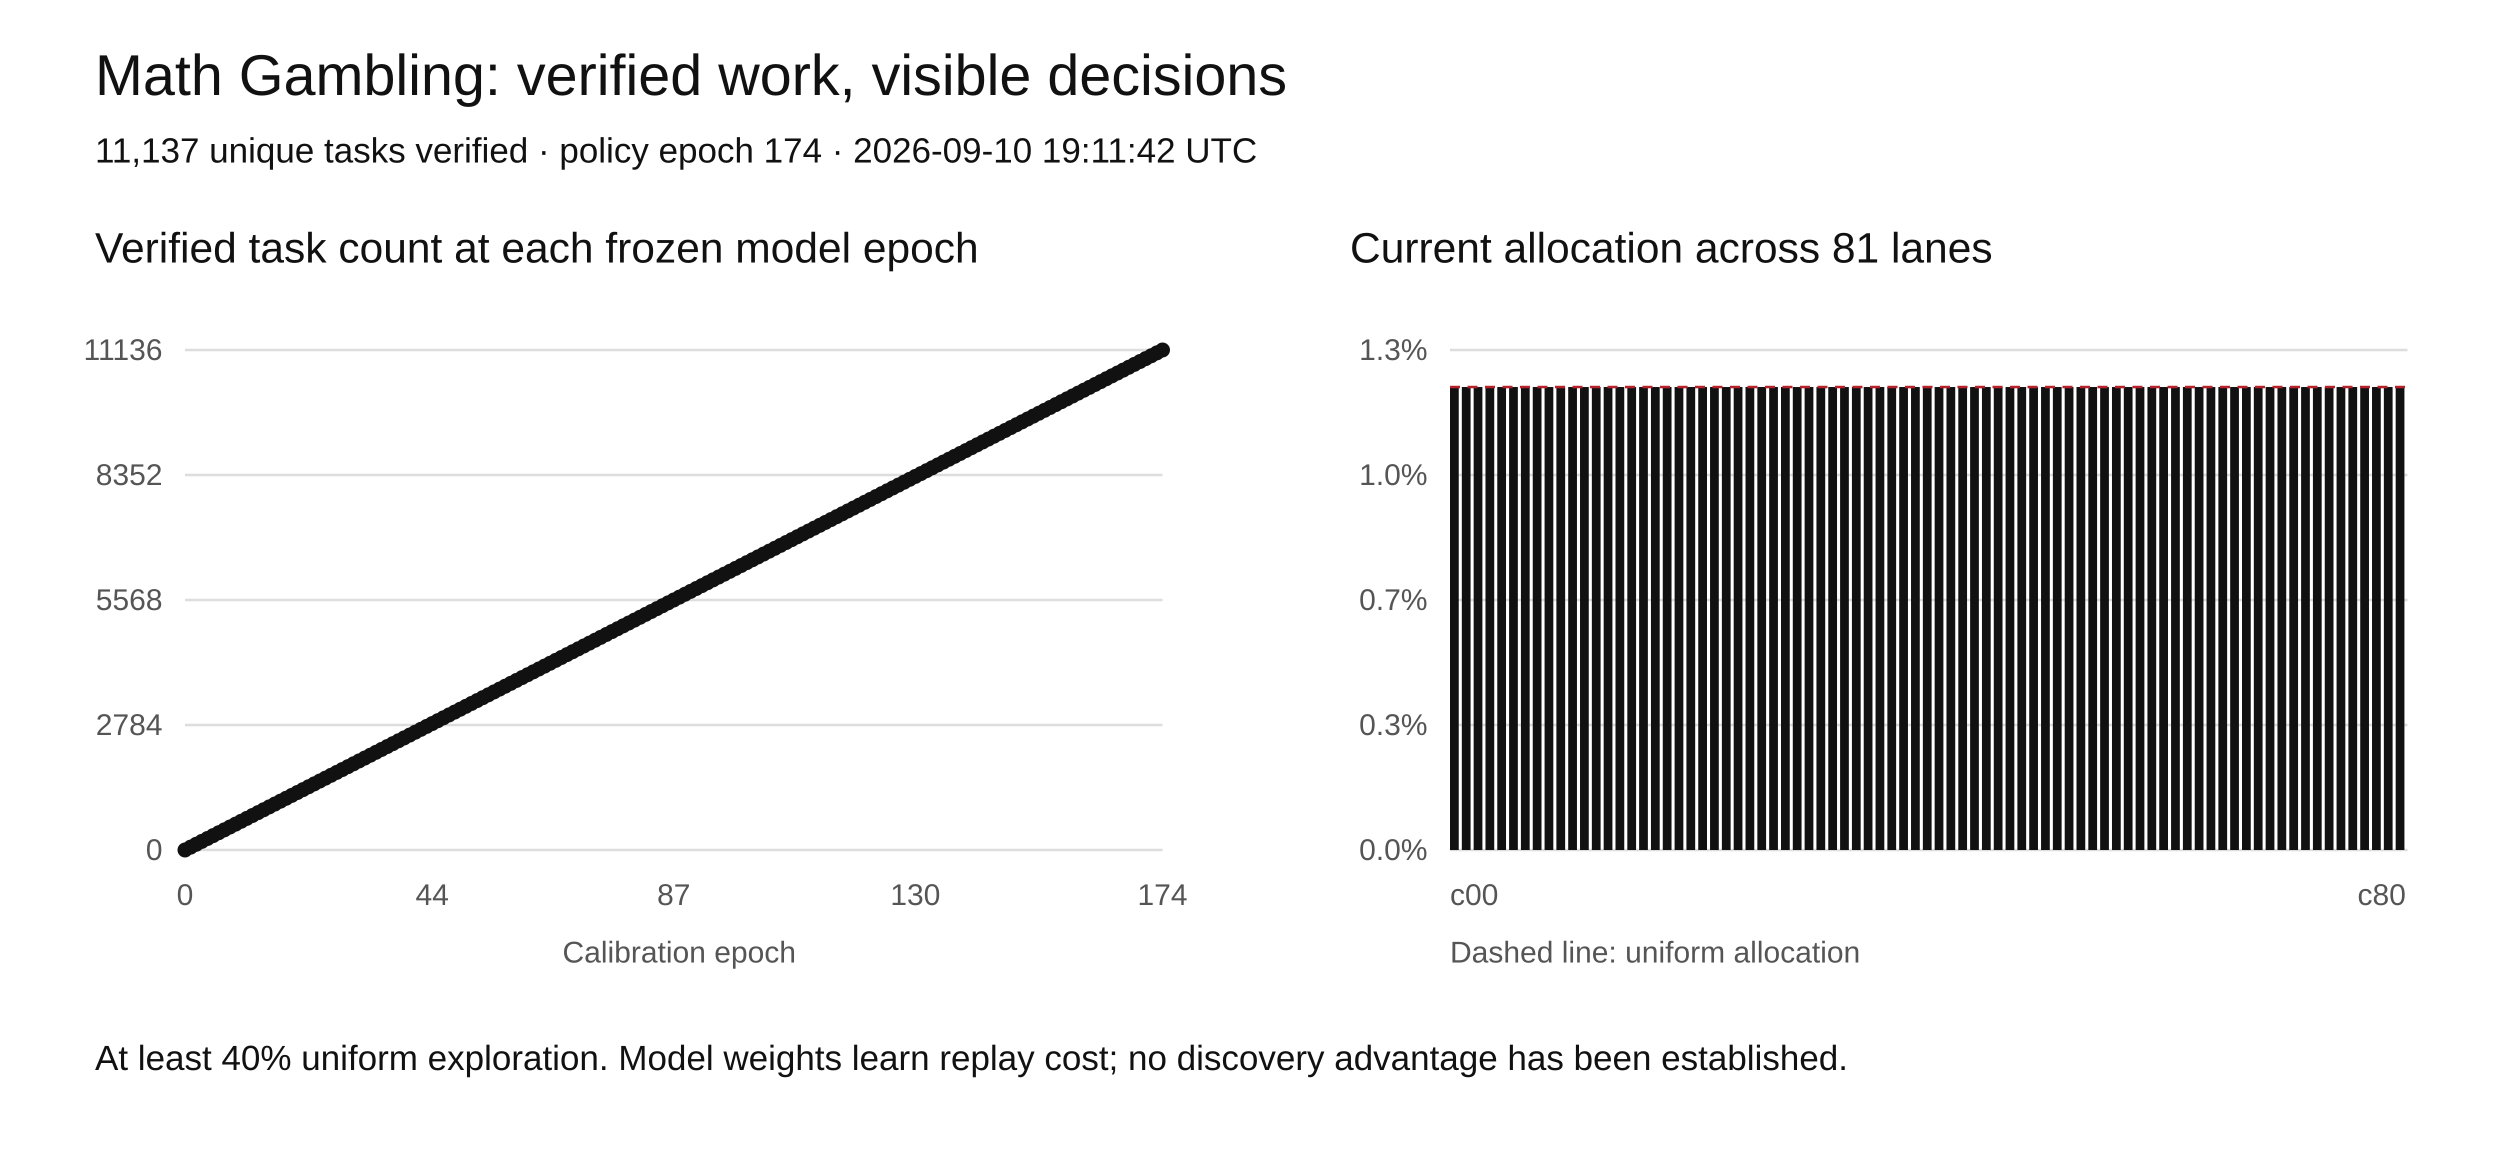
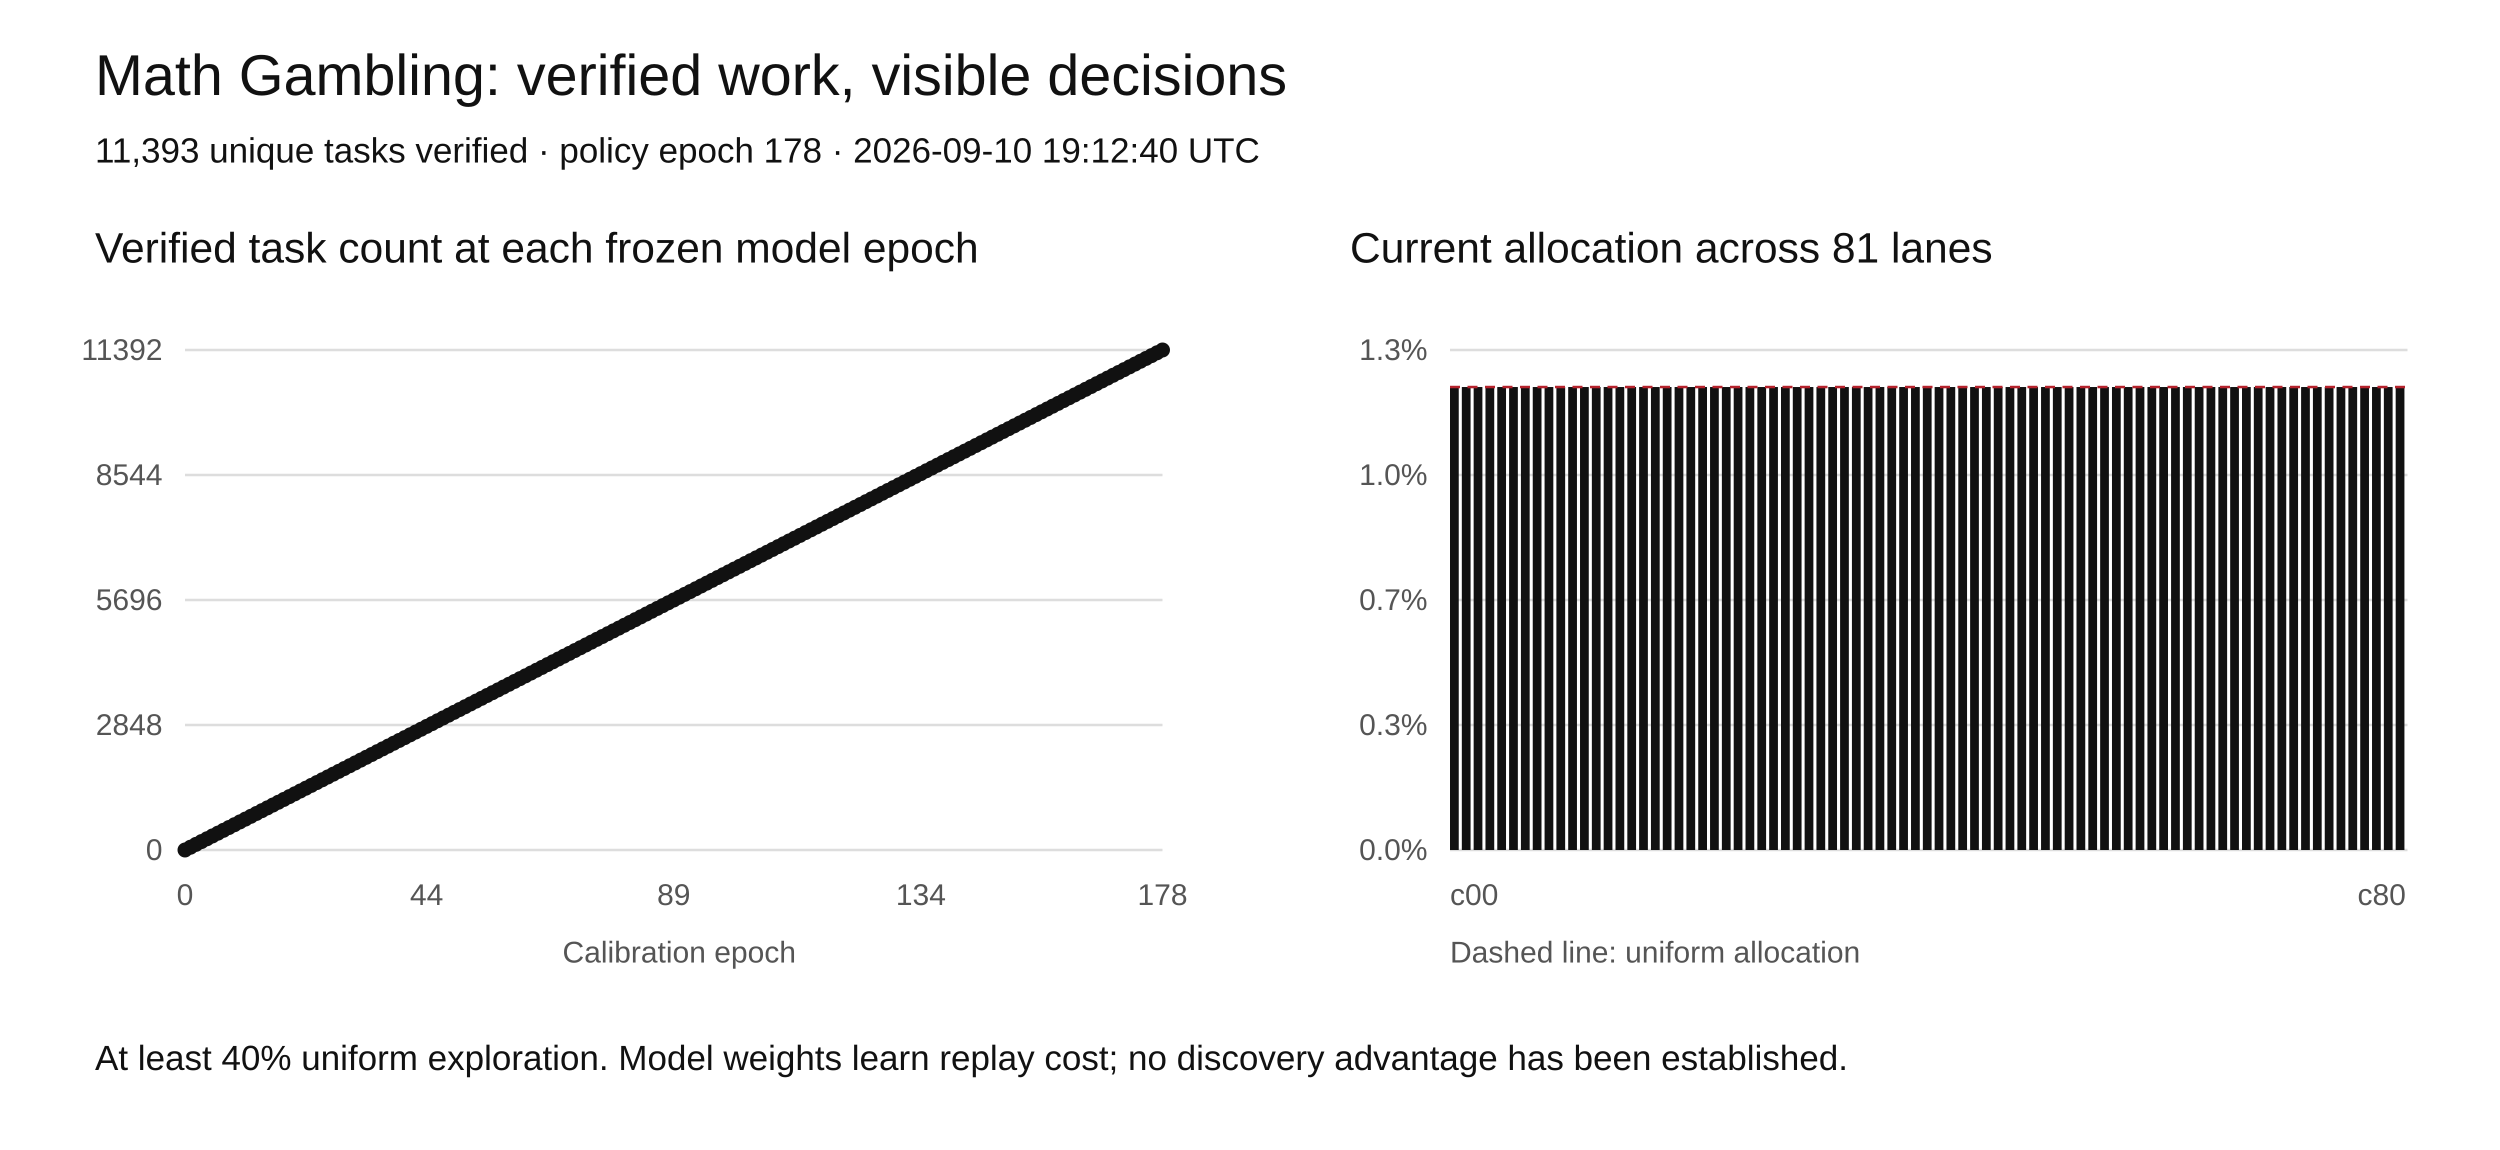
<svg xmlns="http://www.w3.org/2000/svg" width="1000" height="460" viewBox="0 0 1000 460" role="img" aria-labelledby="title desc">
  <rect width="1000" height="460" fill="white" />
  <style>text{font-family:Arial,sans-serif;fill:#111}.tick{font-size:12px;fill:#555}.grid{stroke:#ddd;stroke-width:1}</style>
  <text x="38" y="38" font-size="23">Math Gambling: verified work, visible decisions</text>
-   <text x="38" y="65" font-size="14">11,137 unique tasks verified · policy epoch 174 · 2026-09-10 19:11:42 UTC</text>
+   <text x="38" y="65" font-size="14">11,393 unique tasks verified · policy epoch 178 · 2026-09-10 19:12:40 UTC</text>
  <text x="38" y="105" font-size="17">Verified task count at each frozen model epoch</text>
  <text x="540" y="105" font-size="17">Current allocation across 81 lanes</text>
  <line class="grid" x1="74" y1="340" x2="465" y2="340" />
  <text class="tick" x="65" y="344" text-anchor="end">0</text>
  <line class="grid" x1="580" y1="340" x2="963" y2="340" />
  <text class="tick" x="571" y="344" text-anchor="end">0.0%</text>
  <line class="grid" x1="74" y1="290" x2="465" y2="290" />
-   <text class="tick" x="65" y="294" text-anchor="end">2784</text>
+   <text class="tick" x="65" y="294" text-anchor="end">2848</text>
  <line class="grid" x1="580" y1="290" x2="963" y2="290" />
  <text class="tick" x="571" y="294" text-anchor="end">0.3%</text>
  <line class="grid" x1="74" y1="240" x2="465" y2="240" />
-   <text class="tick" x="65" y="244" text-anchor="end">5568</text>
+   <text class="tick" x="65" y="244" text-anchor="end">5696</text>
  <line class="grid" x1="580" y1="240" x2="963" y2="240" />
  <text class="tick" x="571" y="244" text-anchor="end">0.7%</text>
  <line class="grid" x1="74" y1="190" x2="465" y2="190" />
-   <text class="tick" x="65" y="194" text-anchor="end">8352</text>
+   <text class="tick" x="65" y="194" text-anchor="end">8544</text>
  <line class="grid" x1="580" y1="190" x2="963" y2="190" />
  <text class="tick" x="571" y="194" text-anchor="end">1.0%</text>
  <line class="grid" x1="74" y1="140" x2="465" y2="140" />
-   <text class="tick" x="65" y="144" text-anchor="end">11136</text>
+   <text class="tick" x="65" y="144" text-anchor="end">11392</text>
  <line class="grid" x1="580" y1="140" x2="963" y2="140" />
  <text class="tick" x="571" y="144" text-anchor="end">1.3%</text>
-   <polyline fill="none" stroke="#111" stroke-width="2" points="74.00,340.00 76.25,338.85 78.49,337.70 80.74,336.55 82.99,335.40 85.24,334.25 87.48,333.10 89.73,331.95 91.98,330.80 94.22,329.66 96.47,328.51 98.72,327.36 100.97,326.21 103.21,325.06 105.46,323.91 107.71,322.76 109.95,321.61 112.20,320.46 114.45,319.31 116.70,318.16 118.94,317.01 121.19,315.86 123.44,314.71 125.68,313.56 127.93,312.41 130.18,311.26 132.43,310.11 134.67,308.97 136.92,307.82 139.17,306.67 141.41,305.52 143.66,304.37 145.91,303.22 148.16,302.07 150.40,300.92 152.65,299.77 154.90,298.62 157.14,297.47 159.39,296.32 161.64,295.17 163.89,294.02 166.13,292.87 168.38,291.72 170.63,290.57 172.87,289.43 175.12,288.28 177.37,287.13 179.61,285.98 181.86,284.83 184.11,283.68 186.36,282.53 188.60,281.38 190.85,280.23 193.10,279.08 195.34,277.93 197.59,276.78 199.84,275.63 202.09,274.48 204.33,273.33 206.58,272.18 208.83,271.03 211.07,269.89 213.32,268.74 215.57,267.59 217.82,266.44 220.06,265.29 222.31,264.14 224.56,262.99 226.80,261.84 229.05,260.69 231.30,259.54 233.55,258.39 235.79,257.24 238.04,256.09 240.29,254.94 242.53,253.79 244.78,252.64 247.03,251.49 249.28,250.34 251.52,249.20 253.77,248.05 256.02,246.90 258.26,245.75 260.51,244.60 262.76,243.45 265.01,242.30 267.25,241.15 269.50,240.00 271.75,238.85 273.99,237.70 276.24,236.55 278.49,235.40 280.74,234.25 282.98,233.10 285.23,231.95 287.48,230.80 289.72,229.66 291.97,228.51 294.22,227.36 296.47,226.21 298.71,225.06 300.96,223.91 303.21,222.76 305.45,221.61 307.70,220.46 309.95,219.31 312.20,218.16 314.44,217.01 316.69,215.86 318.94,214.71 321.18,213.56 323.43,212.41 325.68,211.26 327.93,210.11 330.17,208.97 332.42,207.82 334.67,206.67 336.91,205.52 339.16,204.37 341.41,203.22 343.66,202.07 345.90,200.92 348.15,199.77 350.40,198.62 352.64,197.47 354.89,196.32 357.14,195.17 359.39,194.02 361.63,192.87 363.88,191.72 366.13,190.57 368.37,189.43 370.62,188.28 372.87,187.13 375.11,185.98 377.36,184.83 379.61,183.68 381.86,182.53 384.10,181.38 386.35,180.23 388.60,179.08 390.84,177.93 393.09,176.78 395.34,175.63 397.59,174.48 399.83,173.33 402.08,172.18 404.33,171.03 406.57,169.89 408.82,168.74 411.07,167.59 413.32,166.44 415.56,165.29 417.81,164.14 420.06,162.99 422.30,161.84 424.55,160.69 426.80,159.54 429.05,158.39 431.29,157.24 433.54,156.09 435.79,154.94 438.03,153.79 440.28,152.64 442.53,151.49 444.78,150.34 447.02,149.20 449.27,148.05 451.52,146.90 453.76,145.75 456.01,144.60 458.26,143.45 460.51,142.30 462.75,141.15 465.00,140.00" />
+   <polyline fill="none" stroke="#111" stroke-width="2" points="74.00,340.00 76.20,338.88 78.39,337.75 80.59,336.63 82.79,335.51 84.98,334.38 87.18,333.26 89.38,332.13 91.57,331.01 93.77,329.89 95.97,328.76 98.16,327.64 100.36,326.52 102.56,325.39 104.75,324.27 106.95,323.15 109.15,322.02 111.34,320.90 113.54,319.78 115.74,318.65 117.93,317.53 120.13,316.40 122.33,315.28 124.52,314.16 126.72,313.03 128.92,311.91 131.11,310.79 133.31,309.66 135.51,308.54 137.70,307.42 139.90,306.29 142.10,305.17 144.29,304.04 146.49,302.92 148.69,301.80 150.88,300.67 153.08,299.55 155.28,298.43 157.47,297.30 159.67,296.18 161.87,295.06 164.06,293.93 166.26,292.81 168.46,291.69 170.65,290.56 172.85,289.44 175.04,288.31 177.24,287.19 179.44,286.07 181.63,284.94 183.83,283.82 186.03,282.70 188.22,281.57 190.42,280.45 192.62,279.33 194.81,278.20 197.01,277.08 199.21,275.96 201.40,274.83 203.60,273.71 205.80,272.58 207.99,271.46 210.19,270.34 212.39,269.21 214.58,268.09 216.78,266.97 218.98,265.84 221.17,264.72 223.37,263.60 225.57,262.47 227.76,261.35 229.96,260.22 232.16,259.10 234.35,257.98 236.55,256.85 238.75,255.73 240.94,254.61 243.14,253.48 245.34,252.36 247.53,251.24 249.73,250.11 251.93,248.99 254.12,247.87 256.32,246.74 258.52,245.62 260.71,244.49 262.91,243.37 265.11,242.25 267.30,241.12 269.50,240.00 271.70,238.88 273.89,237.75 276.09,236.63 278.29,235.51 280.48,234.38 282.68,233.26 284.88,232.13 287.07,231.01 289.27,229.89 291.47,228.76 293.66,227.64 295.86,226.52 298.06,225.39 300.25,224.27 302.45,223.15 304.65,222.02 306.84,220.90 309.04,219.78 311.24,218.65 313.43,217.53 315.63,216.40 317.83,215.28 320.02,214.16 322.22,213.03 324.42,211.91 326.61,210.79 328.81,209.66 331.01,208.54 333.20,207.42 335.40,206.29 337.60,205.17 339.79,204.04 341.99,202.92 344.19,201.80 346.38,200.67 348.58,199.55 350.78,198.43 352.97,197.30 355.17,196.18 357.37,195.06 359.56,193.93 361.76,192.81 363.96,191.69 366.15,190.56 368.35,189.44 370.54,188.31 372.74,187.19 374.94,186.07 377.13,184.94 379.33,183.82 381.53,182.70 383.72,181.57 385.92,180.45 388.12,179.33 390.31,178.20 392.51,177.08 394.71,175.96 396.90,174.83 399.10,173.71 401.30,172.58 403.49,171.46 405.69,170.34 407.89,169.21 410.08,168.09 412.28,166.97 414.48,165.84 416.67,164.72 418.87,163.60 421.07,162.47 423.26,161.35 425.46,160.22 427.66,159.10 429.85,157.98 432.05,156.85 434.25,155.73 436.44,154.61 438.64,153.48 440.84,152.36 443.03,151.24 445.23,150.11 447.43,148.99 449.62,147.87 451.82,146.74 454.02,145.62 456.21,144.49 458.41,143.37 460.61,142.25 462.80,141.12 465.00,140.00" />
  <circle cx="74.00" cy="340.00" r="3" fill="#111" />
-   <circle cx="76.25" cy="338.85" r="3" fill="#111" />
-   <circle cx="78.49" cy="337.70" r="3" fill="#111" />
-   <circle cx="80.74" cy="336.55" r="3" fill="#111" />
-   <circle cx="82.99" cy="335.40" r="3" fill="#111" />
-   <circle cx="85.24" cy="334.25" r="3" fill="#111" />
-   <circle cx="87.48" cy="333.10" r="3" fill="#111" />
-   <circle cx="89.73" cy="331.95" r="3" fill="#111" />
-   <circle cx="91.98" cy="330.80" r="3" fill="#111" />
-   <circle cx="94.22" cy="329.66" r="3" fill="#111" />
-   <circle cx="96.47" cy="328.51" r="3" fill="#111" />
-   <circle cx="98.72" cy="327.36" r="3" fill="#111" />
-   <circle cx="100.97" cy="326.21" r="3" fill="#111" />
-   <circle cx="103.21" cy="325.06" r="3" fill="#111" />
-   <circle cx="105.46" cy="323.91" r="3" fill="#111" />
-   <circle cx="107.71" cy="322.76" r="3" fill="#111" />
-   <circle cx="109.95" cy="321.61" r="3" fill="#111" />
-   <circle cx="112.20" cy="320.46" r="3" fill="#111" />
-   <circle cx="114.45" cy="319.31" r="3" fill="#111" />
-   <circle cx="116.70" cy="318.16" r="3" fill="#111" />
-   <circle cx="118.94" cy="317.01" r="3" fill="#111" />
-   <circle cx="121.19" cy="315.86" r="3" fill="#111" />
-   <circle cx="123.44" cy="314.71" r="3" fill="#111" />
-   <circle cx="125.68" cy="313.56" r="3" fill="#111" />
-   <circle cx="127.93" cy="312.41" r="3" fill="#111" />
-   <circle cx="130.18" cy="311.26" r="3" fill="#111" />
-   <circle cx="132.43" cy="310.11" r="3" fill="#111" />
-   <circle cx="134.67" cy="308.97" r="3" fill="#111" />
-   <circle cx="136.92" cy="307.82" r="3" fill="#111" />
-   <circle cx="139.17" cy="306.67" r="3" fill="#111" />
-   <circle cx="141.41" cy="305.52" r="3" fill="#111" />
-   <circle cx="143.66" cy="304.37" r="3" fill="#111" />
-   <circle cx="145.91" cy="303.22" r="3" fill="#111" />
-   <circle cx="148.16" cy="302.07" r="3" fill="#111" />
-   <circle cx="150.40" cy="300.92" r="3" fill="#111" />
-   <circle cx="152.65" cy="299.77" r="3" fill="#111" />
-   <circle cx="154.90" cy="298.62" r="3" fill="#111" />
-   <circle cx="157.14" cy="297.47" r="3" fill="#111" />
-   <circle cx="159.39" cy="296.32" r="3" fill="#111" />
-   <circle cx="161.64" cy="295.17" r="3" fill="#111" />
-   <circle cx="163.89" cy="294.02" r="3" fill="#111" />
-   <circle cx="166.13" cy="292.87" r="3" fill="#111" />
-   <circle cx="168.38" cy="291.72" r="3" fill="#111" />
-   <circle cx="170.63" cy="290.57" r="3" fill="#111" />
-   <circle cx="172.87" cy="289.43" r="3" fill="#111" />
-   <circle cx="175.12" cy="288.28" r="3" fill="#111" />
-   <circle cx="177.37" cy="287.13" r="3" fill="#111" />
-   <circle cx="179.61" cy="285.98" r="3" fill="#111" />
-   <circle cx="181.86" cy="284.83" r="3" fill="#111" />
-   <circle cx="184.11" cy="283.68" r="3" fill="#111" />
-   <circle cx="186.36" cy="282.53" r="3" fill="#111" />
-   <circle cx="188.60" cy="281.38" r="3" fill="#111" />
-   <circle cx="190.85" cy="280.23" r="3" fill="#111" />
-   <circle cx="193.10" cy="279.08" r="3" fill="#111" />
-   <circle cx="195.34" cy="277.93" r="3" fill="#111" />
-   <circle cx="197.59" cy="276.78" r="3" fill="#111" />
-   <circle cx="199.84" cy="275.63" r="3" fill="#111" />
-   <circle cx="202.09" cy="274.48" r="3" fill="#111" />
-   <circle cx="204.33" cy="273.33" r="3" fill="#111" />
-   <circle cx="206.58" cy="272.18" r="3" fill="#111" />
-   <circle cx="208.83" cy="271.03" r="3" fill="#111" />
-   <circle cx="211.07" cy="269.89" r="3" fill="#111" />
-   <circle cx="213.32" cy="268.74" r="3" fill="#111" />
-   <circle cx="215.57" cy="267.59" r="3" fill="#111" />
-   <circle cx="217.82" cy="266.44" r="3" fill="#111" />
-   <circle cx="220.06" cy="265.29" r="3" fill="#111" />
-   <circle cx="222.31" cy="264.14" r="3" fill="#111" />
-   <circle cx="224.56" cy="262.99" r="3" fill="#111" />
-   <circle cx="226.80" cy="261.84" r="3" fill="#111" />
-   <circle cx="229.05" cy="260.69" r="3" fill="#111" />
-   <circle cx="231.30" cy="259.54" r="3" fill="#111" />
-   <circle cx="233.55" cy="258.39" r="3" fill="#111" />
-   <circle cx="235.79" cy="257.24" r="3" fill="#111" />
-   <circle cx="238.04" cy="256.09" r="3" fill="#111" />
-   <circle cx="240.29" cy="254.94" r="3" fill="#111" />
-   <circle cx="242.53" cy="253.79" r="3" fill="#111" />
-   <circle cx="244.78" cy="252.64" r="3" fill="#111" />
-   <circle cx="247.03" cy="251.49" r="3" fill="#111" />
-   <circle cx="249.28" cy="250.34" r="3" fill="#111" />
-   <circle cx="251.52" cy="249.20" r="3" fill="#111" />
-   <circle cx="253.77" cy="248.05" r="3" fill="#111" />
-   <circle cx="256.02" cy="246.90" r="3" fill="#111" />
-   <circle cx="258.26" cy="245.75" r="3" fill="#111" />
-   <circle cx="260.51" cy="244.60" r="3" fill="#111" />
-   <circle cx="262.76" cy="243.45" r="3" fill="#111" />
-   <circle cx="265.01" cy="242.30" r="3" fill="#111" />
-   <circle cx="267.25" cy="241.15" r="3" fill="#111" />
+   <circle cx="76.20" cy="338.88" r="3" fill="#111" />
+   <circle cx="78.39" cy="337.75" r="3" fill="#111" />
+   <circle cx="80.59" cy="336.63" r="3" fill="#111" />
+   <circle cx="82.79" cy="335.51" r="3" fill="#111" />
+   <circle cx="84.98" cy="334.38" r="3" fill="#111" />
+   <circle cx="87.18" cy="333.26" r="3" fill="#111" />
+   <circle cx="89.38" cy="332.13" r="3" fill="#111" />
+   <circle cx="91.57" cy="331.01" r="3" fill="#111" />
+   <circle cx="93.77" cy="329.89" r="3" fill="#111" />
+   <circle cx="95.97" cy="328.76" r="3" fill="#111" />
+   <circle cx="98.16" cy="327.64" r="3" fill="#111" />
+   <circle cx="100.36" cy="326.52" r="3" fill="#111" />
+   <circle cx="102.56" cy="325.39" r="3" fill="#111" />
+   <circle cx="104.75" cy="324.27" r="3" fill="#111" />
+   <circle cx="106.95" cy="323.15" r="3" fill="#111" />
+   <circle cx="109.15" cy="322.02" r="3" fill="#111" />
+   <circle cx="111.34" cy="320.90" r="3" fill="#111" />
+   <circle cx="113.54" cy="319.78" r="3" fill="#111" />
+   <circle cx="115.74" cy="318.65" r="3" fill="#111" />
+   <circle cx="117.93" cy="317.53" r="3" fill="#111" />
+   <circle cx="120.13" cy="316.40" r="3" fill="#111" />
+   <circle cx="122.33" cy="315.28" r="3" fill="#111" />
+   <circle cx="124.52" cy="314.16" r="3" fill="#111" />
+   <circle cx="126.72" cy="313.03" r="3" fill="#111" />
+   <circle cx="128.92" cy="311.91" r="3" fill="#111" />
+   <circle cx="131.11" cy="310.79" r="3" fill="#111" />
+   <circle cx="133.31" cy="309.66" r="3" fill="#111" />
+   <circle cx="135.51" cy="308.54" r="3" fill="#111" />
+   <circle cx="137.70" cy="307.42" r="3" fill="#111" />
+   <circle cx="139.90" cy="306.29" r="3" fill="#111" />
+   <circle cx="142.10" cy="305.17" r="3" fill="#111" />
+   <circle cx="144.29" cy="304.04" r="3" fill="#111" />
+   <circle cx="146.49" cy="302.92" r="3" fill="#111" />
+   <circle cx="148.69" cy="301.80" r="3" fill="#111" />
+   <circle cx="150.88" cy="300.67" r="3" fill="#111" />
+   <circle cx="153.08" cy="299.55" r="3" fill="#111" />
+   <circle cx="155.28" cy="298.43" r="3" fill="#111" />
+   <circle cx="157.47" cy="297.30" r="3" fill="#111" />
+   <circle cx="159.67" cy="296.18" r="3" fill="#111" />
+   <circle cx="161.87" cy="295.06" r="3" fill="#111" />
+   <circle cx="164.06" cy="293.93" r="3" fill="#111" />
+   <circle cx="166.26" cy="292.81" r="3" fill="#111" />
+   <circle cx="168.46" cy="291.69" r="3" fill="#111" />
+   <circle cx="170.65" cy="290.56" r="3" fill="#111" />
+   <circle cx="172.85" cy="289.44" r="3" fill="#111" />
+   <circle cx="175.04" cy="288.31" r="3" fill="#111" />
+   <circle cx="177.24" cy="287.19" r="3" fill="#111" />
+   <circle cx="179.44" cy="286.07" r="3" fill="#111" />
+   <circle cx="181.63" cy="284.94" r="3" fill="#111" />
+   <circle cx="183.83" cy="283.82" r="3" fill="#111" />
+   <circle cx="186.03" cy="282.70" r="3" fill="#111" />
+   <circle cx="188.22" cy="281.57" r="3" fill="#111" />
+   <circle cx="190.42" cy="280.45" r="3" fill="#111" />
+   <circle cx="192.62" cy="279.33" r="3" fill="#111" />
+   <circle cx="194.81" cy="278.20" r="3" fill="#111" />
+   <circle cx="197.01" cy="277.08" r="3" fill="#111" />
+   <circle cx="199.21" cy="275.96" r="3" fill="#111" />
+   <circle cx="201.40" cy="274.83" r="3" fill="#111" />
+   <circle cx="203.60" cy="273.71" r="3" fill="#111" />
+   <circle cx="205.80" cy="272.58" r="3" fill="#111" />
+   <circle cx="207.99" cy="271.46" r="3" fill="#111" />
+   <circle cx="210.19" cy="270.34" r="3" fill="#111" />
+   <circle cx="212.39" cy="269.21" r="3" fill="#111" />
+   <circle cx="214.58" cy="268.09" r="3" fill="#111" />
+   <circle cx="216.78" cy="266.97" r="3" fill="#111" />
+   <circle cx="218.98" cy="265.84" r="3" fill="#111" />
+   <circle cx="221.17" cy="264.72" r="3" fill="#111" />
+   <circle cx="223.37" cy="263.60" r="3" fill="#111" />
+   <circle cx="225.57" cy="262.47" r="3" fill="#111" />
+   <circle cx="227.76" cy="261.35" r="3" fill="#111" />
+   <circle cx="229.96" cy="260.22" r="3" fill="#111" />
+   <circle cx="232.16" cy="259.10" r="3" fill="#111" />
+   <circle cx="234.35" cy="257.98" r="3" fill="#111" />
+   <circle cx="236.55" cy="256.85" r="3" fill="#111" />
+   <circle cx="238.75" cy="255.73" r="3" fill="#111" />
+   <circle cx="240.94" cy="254.61" r="3" fill="#111" />
+   <circle cx="243.14" cy="253.48" r="3" fill="#111" />
+   <circle cx="245.34" cy="252.36" r="3" fill="#111" />
+   <circle cx="247.53" cy="251.24" r="3" fill="#111" />
+   <circle cx="249.73" cy="250.11" r="3" fill="#111" />
+   <circle cx="251.93" cy="248.99" r="3" fill="#111" />
+   <circle cx="254.12" cy="247.87" r="3" fill="#111" />
+   <circle cx="256.32" cy="246.74" r="3" fill="#111" />
+   <circle cx="258.52" cy="245.62" r="3" fill="#111" />
+   <circle cx="260.71" cy="244.49" r="3" fill="#111" />
+   <circle cx="262.91" cy="243.37" r="3" fill="#111" />
+   <circle cx="265.11" cy="242.25" r="3" fill="#111" />
+   <circle cx="267.30" cy="241.12" r="3" fill="#111" />
  <circle cx="269.50" cy="240.00" r="3" fill="#111" />
-   <circle cx="271.75" cy="238.85" r="3" fill="#111" />
-   <circle cx="273.99" cy="237.70" r="3" fill="#111" />
-   <circle cx="276.24" cy="236.55" r="3" fill="#111" />
-   <circle cx="278.49" cy="235.40" r="3" fill="#111" />
-   <circle cx="280.74" cy="234.25" r="3" fill="#111" />
-   <circle cx="282.98" cy="233.10" r="3" fill="#111" />
-   <circle cx="285.23" cy="231.95" r="3" fill="#111" />
-   <circle cx="287.48" cy="230.80" r="3" fill="#111" />
-   <circle cx="289.72" cy="229.66" r="3" fill="#111" />
-   <circle cx="291.97" cy="228.51" r="3" fill="#111" />
-   <circle cx="294.22" cy="227.36" r="3" fill="#111" />
-   <circle cx="296.47" cy="226.21" r="3" fill="#111" />
-   <circle cx="298.71" cy="225.06" r="3" fill="#111" />
-   <circle cx="300.96" cy="223.91" r="3" fill="#111" />
-   <circle cx="303.21" cy="222.76" r="3" fill="#111" />
-   <circle cx="305.45" cy="221.61" r="3" fill="#111" />
-   <circle cx="307.70" cy="220.46" r="3" fill="#111" />
-   <circle cx="309.95" cy="219.31" r="3" fill="#111" />
-   <circle cx="312.20" cy="218.16" r="3" fill="#111" />
-   <circle cx="314.44" cy="217.01" r="3" fill="#111" />
-   <circle cx="316.69" cy="215.86" r="3" fill="#111" />
-   <circle cx="318.94" cy="214.71" r="3" fill="#111" />
-   <circle cx="321.18" cy="213.56" r="3" fill="#111" />
-   <circle cx="323.43" cy="212.41" r="3" fill="#111" />
-   <circle cx="325.68" cy="211.26" r="3" fill="#111" />
-   <circle cx="327.93" cy="210.11" r="3" fill="#111" />
-   <circle cx="330.17" cy="208.97" r="3" fill="#111" />
-   <circle cx="332.42" cy="207.82" r="3" fill="#111" />
-   <circle cx="334.67" cy="206.67" r="3" fill="#111" />
-   <circle cx="336.91" cy="205.52" r="3" fill="#111" />
-   <circle cx="339.16" cy="204.37" r="3" fill="#111" />
-   <circle cx="341.41" cy="203.22" r="3" fill="#111" />
-   <circle cx="343.66" cy="202.07" r="3" fill="#111" />
-   <circle cx="345.90" cy="200.92" r="3" fill="#111" />
-   <circle cx="348.15" cy="199.77" r="3" fill="#111" />
-   <circle cx="350.40" cy="198.62" r="3" fill="#111" />
-   <circle cx="352.64" cy="197.47" r="3" fill="#111" />
-   <circle cx="354.89" cy="196.32" r="3" fill="#111" />
-   <circle cx="357.14" cy="195.17" r="3" fill="#111" />
-   <circle cx="359.39" cy="194.02" r="3" fill="#111" />
-   <circle cx="361.63" cy="192.87" r="3" fill="#111" />
-   <circle cx="363.88" cy="191.72" r="3" fill="#111" />
-   <circle cx="366.13" cy="190.57" r="3" fill="#111" />
-   <circle cx="368.37" cy="189.43" r="3" fill="#111" />
-   <circle cx="370.62" cy="188.28" r="3" fill="#111" />
-   <circle cx="372.87" cy="187.13" r="3" fill="#111" />
-   <circle cx="375.11" cy="185.98" r="3" fill="#111" />
-   <circle cx="377.36" cy="184.83" r="3" fill="#111" />
-   <circle cx="379.61" cy="183.68" r="3" fill="#111" />
-   <circle cx="381.86" cy="182.53" r="3" fill="#111" />
-   <circle cx="384.10" cy="181.38" r="3" fill="#111" />
-   <circle cx="386.35" cy="180.23" r="3" fill="#111" />
-   <circle cx="388.60" cy="179.08" r="3" fill="#111" />
-   <circle cx="390.84" cy="177.93" r="3" fill="#111" />
-   <circle cx="393.09" cy="176.78" r="3" fill="#111" />
-   <circle cx="395.34" cy="175.63" r="3" fill="#111" />
-   <circle cx="397.59" cy="174.48" r="3" fill="#111" />
-   <circle cx="399.83" cy="173.33" r="3" fill="#111" />
-   <circle cx="402.08" cy="172.18" r="3" fill="#111" />
-   <circle cx="404.33" cy="171.03" r="3" fill="#111" />
-   <circle cx="406.57" cy="169.89" r="3" fill="#111" />
-   <circle cx="408.82" cy="168.74" r="3" fill="#111" />
-   <circle cx="411.07" cy="167.59" r="3" fill="#111" />
-   <circle cx="413.32" cy="166.44" r="3" fill="#111" />
-   <circle cx="415.56" cy="165.29" r="3" fill="#111" />
-   <circle cx="417.81" cy="164.14" r="3" fill="#111" />
-   <circle cx="420.06" cy="162.99" r="3" fill="#111" />
-   <circle cx="422.30" cy="161.84" r="3" fill="#111" />
-   <circle cx="424.55" cy="160.69" r="3" fill="#111" />
-   <circle cx="426.80" cy="159.54" r="3" fill="#111" />
-   <circle cx="429.05" cy="158.39" r="3" fill="#111" />
-   <circle cx="431.29" cy="157.24" r="3" fill="#111" />
-   <circle cx="433.54" cy="156.09" r="3" fill="#111" />
-   <circle cx="435.79" cy="154.94" r="3" fill="#111" />
-   <circle cx="438.03" cy="153.79" r="3" fill="#111" />
-   <circle cx="440.28" cy="152.64" r="3" fill="#111" />
-   <circle cx="442.53" cy="151.49" r="3" fill="#111" />
-   <circle cx="444.78" cy="150.34" r="3" fill="#111" />
-   <circle cx="447.02" cy="149.20" r="3" fill="#111" />
-   <circle cx="449.27" cy="148.05" r="3" fill="#111" />
-   <circle cx="451.52" cy="146.90" r="3" fill="#111" />
-   <circle cx="453.76" cy="145.75" r="3" fill="#111" />
-   <circle cx="456.01" cy="144.60" r="3" fill="#111" />
-   <circle cx="458.26" cy="143.45" r="3" fill="#111" />
-   <circle cx="460.51" cy="142.30" r="3" fill="#111" />
-   <circle cx="462.75" cy="141.15" r="3" fill="#111" />
+   <circle cx="271.70" cy="238.88" r="3" fill="#111" />
+   <circle cx="273.89" cy="237.75" r="3" fill="#111" />
+   <circle cx="276.09" cy="236.63" r="3" fill="#111" />
+   <circle cx="278.29" cy="235.51" r="3" fill="#111" />
+   <circle cx="280.48" cy="234.38" r="3" fill="#111" />
+   <circle cx="282.68" cy="233.26" r="3" fill="#111" />
+   <circle cx="284.88" cy="232.13" r="3" fill="#111" />
+   <circle cx="287.07" cy="231.01" r="3" fill="#111" />
+   <circle cx="289.27" cy="229.89" r="3" fill="#111" />
+   <circle cx="291.47" cy="228.76" r="3" fill="#111" />
+   <circle cx="293.66" cy="227.64" r="3" fill="#111" />
+   <circle cx="295.86" cy="226.52" r="3" fill="#111" />
+   <circle cx="298.06" cy="225.39" r="3" fill="#111" />
+   <circle cx="300.25" cy="224.27" r="3" fill="#111" />
+   <circle cx="302.45" cy="223.15" r="3" fill="#111" />
+   <circle cx="304.65" cy="222.02" r="3" fill="#111" />
+   <circle cx="306.84" cy="220.90" r="3" fill="#111" />
+   <circle cx="309.04" cy="219.78" r="3" fill="#111" />
+   <circle cx="311.24" cy="218.65" r="3" fill="#111" />
+   <circle cx="313.43" cy="217.53" r="3" fill="#111" />
+   <circle cx="315.63" cy="216.40" r="3" fill="#111" />
+   <circle cx="317.83" cy="215.28" r="3" fill="#111" />
+   <circle cx="320.02" cy="214.16" r="3" fill="#111" />
+   <circle cx="322.22" cy="213.03" r="3" fill="#111" />
+   <circle cx="324.42" cy="211.91" r="3" fill="#111" />
+   <circle cx="326.61" cy="210.79" r="3" fill="#111" />
+   <circle cx="328.81" cy="209.66" r="3" fill="#111" />
+   <circle cx="331.01" cy="208.54" r="3" fill="#111" />
+   <circle cx="333.20" cy="207.42" r="3" fill="#111" />
+   <circle cx="335.40" cy="206.29" r="3" fill="#111" />
+   <circle cx="337.60" cy="205.17" r="3" fill="#111" />
+   <circle cx="339.79" cy="204.04" r="3" fill="#111" />
+   <circle cx="341.99" cy="202.92" r="3" fill="#111" />
+   <circle cx="344.19" cy="201.80" r="3" fill="#111" />
+   <circle cx="346.38" cy="200.67" r="3" fill="#111" />
+   <circle cx="348.58" cy="199.55" r="3" fill="#111" />
+   <circle cx="350.78" cy="198.43" r="3" fill="#111" />
+   <circle cx="352.97" cy="197.30" r="3" fill="#111" />
+   <circle cx="355.17" cy="196.18" r="3" fill="#111" />
+   <circle cx="357.37" cy="195.06" r="3" fill="#111" />
+   <circle cx="359.56" cy="193.93" r="3" fill="#111" />
+   <circle cx="361.76" cy="192.81" r="3" fill="#111" />
+   <circle cx="363.96" cy="191.69" r="3" fill="#111" />
+   <circle cx="366.15" cy="190.56" r="3" fill="#111" />
+   <circle cx="368.35" cy="189.44" r="3" fill="#111" />
+   <circle cx="370.54" cy="188.31" r="3" fill="#111" />
+   <circle cx="372.74" cy="187.19" r="3" fill="#111" />
+   <circle cx="374.94" cy="186.07" r="3" fill="#111" />
+   <circle cx="377.13" cy="184.94" r="3" fill="#111" />
+   <circle cx="379.33" cy="183.82" r="3" fill="#111" />
+   <circle cx="381.53" cy="182.70" r="3" fill="#111" />
+   <circle cx="383.72" cy="181.57" r="3" fill="#111" />
+   <circle cx="385.92" cy="180.45" r="3" fill="#111" />
+   <circle cx="388.12" cy="179.33" r="3" fill="#111" />
+   <circle cx="390.31" cy="178.20" r="3" fill="#111" />
+   <circle cx="392.51" cy="177.08" r="3" fill="#111" />
+   <circle cx="394.71" cy="175.96" r="3" fill="#111" />
+   <circle cx="396.90" cy="174.83" r="3" fill="#111" />
+   <circle cx="399.10" cy="173.71" r="3" fill="#111" />
+   <circle cx="401.30" cy="172.58" r="3" fill="#111" />
+   <circle cx="403.49" cy="171.46" r="3" fill="#111" />
+   <circle cx="405.69" cy="170.34" r="3" fill="#111" />
+   <circle cx="407.89" cy="169.21" r="3" fill="#111" />
+   <circle cx="410.08" cy="168.09" r="3" fill="#111" />
+   <circle cx="412.28" cy="166.97" r="3" fill="#111" />
+   <circle cx="414.48" cy="165.84" r="3" fill="#111" />
+   <circle cx="416.67" cy="164.72" r="3" fill="#111" />
+   <circle cx="418.87" cy="163.60" r="3" fill="#111" />
+   <circle cx="421.07" cy="162.47" r="3" fill="#111" />
+   <circle cx="423.26" cy="161.35" r="3" fill="#111" />
+   <circle cx="425.46" cy="160.22" r="3" fill="#111" />
+   <circle cx="427.66" cy="159.10" r="3" fill="#111" />
+   <circle cx="429.85" cy="157.98" r="3" fill="#111" />
+   <circle cx="432.05" cy="156.85" r="3" fill="#111" />
+   <circle cx="434.25" cy="155.73" r="3" fill="#111" />
+   <circle cx="436.44" cy="154.61" r="3" fill="#111" />
+   <circle cx="438.64" cy="153.48" r="3" fill="#111" />
+   <circle cx="440.84" cy="152.36" r="3" fill="#111" />
+   <circle cx="443.03" cy="151.24" r="3" fill="#111" />
+   <circle cx="445.23" cy="150.11" r="3" fill="#111" />
+   <circle cx="447.43" cy="148.99" r="3" fill="#111" />
+   <circle cx="449.62" cy="147.87" r="3" fill="#111" />
+   <circle cx="451.82" cy="146.74" r="3" fill="#111" />
+   <circle cx="454.02" cy="145.62" r="3" fill="#111" />
+   <circle cx="456.21" cy="144.49" r="3" fill="#111" />
+   <circle cx="458.41" cy="143.37" r="3" fill="#111" />
+   <circle cx="460.61" cy="142.25" r="3" fill="#111" />
+   <circle cx="462.80" cy="141.12" r="3" fill="#111" />
  <circle cx="465.00" cy="140.00" r="3" fill="#111" />
  <text class="tick" x="74.00" y="362" text-anchor="middle">0</text>
-   <text class="tick" x="172.87" y="362" text-anchor="middle">44</text>
-   <text class="tick" x="269.50" y="362" text-anchor="middle">87</text>
-   <text class="tick" x="366.13" y="362" text-anchor="middle">130</text>
-   <text class="tick" x="465.00" y="362" text-anchor="middle">174</text>
+   <text class="tick" x="170.65" y="362" text-anchor="middle">44</text>
+   <text class="tick" x="269.50" y="362" text-anchor="middle">89</text>
+   <text class="tick" x="368.35" y="362" text-anchor="middle">134</text>
+   <text class="tick" x="465.00" y="362" text-anchor="middle">178</text>
  <rect x="580.00" y="154.81" width="3.5" height="185.19" fill="#111" />
  <rect x="584.73" y="154.81" width="3.5" height="185.19" fill="#111" />
  <rect x="589.46" y="154.81" width="3.5" height="185.19" fill="#111" />
  <rect x="594.19" y="154.81" width="3.5" height="185.19" fill="#111" />
  <rect x="598.91" y="154.81" width="3.5" height="185.19" fill="#111" />
  <rect x="603.64" y="154.81" width="3.5" height="185.19" fill="#111" />
  <rect x="608.37" y="154.81" width="3.5" height="185.19" fill="#111" />
  <rect x="613.10" y="154.81" width="3.5" height="185.19" fill="#111" />
  <rect x="617.83" y="154.81" width="3.5" height="185.19" fill="#111" />
  <rect x="622.56" y="154.81" width="3.5" height="185.19" fill="#111" />
  <rect x="627.28" y="154.81" width="3.5" height="185.19" fill="#111" />
  <rect x="632.01" y="154.81" width="3.5" height="185.19" fill="#111" />
  <rect x="636.74" y="154.81" width="3.5" height="185.19" fill="#111" />
  <rect x="641.47" y="154.81" width="3.5" height="185.19" fill="#111" />
  <rect x="646.20" y="154.81" width="3.5" height="185.19" fill="#111" />
  <rect x="650.93" y="154.81" width="3.5" height="185.19" fill="#111" />
  <rect x="655.65" y="154.81" width="3.5" height="185.19" fill="#111" />
  <rect x="660.38" y="154.81" width="3.5" height="185.19" fill="#111" />
  <rect x="665.11" y="154.81" width="3.5" height="185.19" fill="#111" />
  <rect x="669.84" y="154.81" width="3.5" height="185.19" fill="#111" />
  <rect x="674.57" y="154.81" width="3.5" height="185.19" fill="#111" />
  <rect x="679.30" y="154.81" width="3.5" height="185.19" fill="#111" />
  <rect x="684.02" y="154.81" width="3.5" height="185.19" fill="#111" />
  <rect x="688.75" y="154.81" width="3.5" height="185.19" fill="#111" />
  <rect x="693.48" y="154.81" width="3.5" height="185.19" fill="#111" />
  <rect x="698.21" y="154.81" width="3.5" height="185.19" fill="#111" />
  <rect x="702.94" y="154.81" width="3.5" height="185.19" fill="#111" />
  <rect x="707.67" y="154.81" width="3.5" height="185.19" fill="#111" />
  <rect x="712.40" y="154.81" width="3.5" height="185.19" fill="#111" />
  <rect x="717.12" y="154.81" width="3.5" height="185.19" fill="#111" />
  <rect x="721.85" y="154.81" width="3.5" height="185.19" fill="#111" />
  <rect x="726.58" y="154.81" width="3.5" height="185.19" fill="#111" />
  <rect x="731.31" y="154.81" width="3.5" height="185.19" fill="#111" />
  <rect x="736.04" y="154.81" width="3.5" height="185.19" fill="#111" />
  <rect x="740.77" y="154.81" width="3.5" height="185.19" fill="#111" />
  <rect x="745.49" y="154.81" width="3.5" height="185.19" fill="#111" />
  <rect x="750.22" y="154.81" width="3.5" height="185.19" fill="#111" />
  <rect x="754.95" y="154.81" width="3.5" height="185.19" fill="#111" />
  <rect x="759.68" y="154.81" width="3.5" height="185.19" fill="#111" />
  <rect x="764.41" y="154.81" width="3.5" height="185.19" fill="#111" />
  <rect x="769.14" y="154.81" width="3.5" height="185.19" fill="#111" />
  <rect x="773.86" y="154.81" width="3.5" height="185.19" fill="#111" />
  <rect x="778.59" y="154.81" width="3.5" height="185.19" fill="#111" />
  <rect x="783.32" y="154.81" width="3.5" height="185.19" fill="#111" />
  <rect x="788.05" y="154.81" width="3.5" height="185.19" fill="#111" />
  <rect x="792.78" y="154.81" width="3.5" height="185.19" fill="#111" />
  <rect x="797.51" y="154.81" width="3.5" height="185.19" fill="#111" />
  <rect x="802.23" y="154.81" width="3.5" height="185.19" fill="#111" />
  <rect x="806.96" y="154.81" width="3.5" height="185.19" fill="#111" />
  <rect x="811.69" y="154.81" width="3.5" height="185.19" fill="#111" />
  <rect x="816.42" y="154.81" width="3.5" height="185.19" fill="#111" />
  <rect x="821.15" y="154.81" width="3.5" height="185.19" fill="#111" />
  <rect x="825.88" y="154.81" width="3.5" height="185.19" fill="#111" />
  <rect x="830.60" y="154.81" width="3.5" height="185.19" fill="#111" />
  <rect x="835.33" y="154.81" width="3.5" height="185.19" fill="#111" />
  <rect x="840.06" y="154.81" width="3.5" height="185.19" fill="#111" />
  <rect x="844.79" y="154.81" width="3.5" height="185.19" fill="#111" />
  <rect x="849.52" y="154.81" width="3.5" height="185.19" fill="#111" />
  <rect x="854.25" y="154.81" width="3.5" height="185.19" fill="#111" />
  <rect x="858.98" y="154.81" width="3.5" height="185.19" fill="#111" />
  <rect x="863.70" y="154.81" width="3.5" height="185.19" fill="#111" />
  <rect x="868.43" y="154.81" width="3.5" height="185.19" fill="#111" />
  <rect x="873.16" y="154.81" width="3.5" height="185.19" fill="#111" />
  <rect x="877.89" y="154.81" width="3.5" height="185.19" fill="#111" />
  <rect x="882.62" y="154.81" width="3.5" height="185.19" fill="#111" />
  <rect x="887.35" y="154.81" width="3.5" height="185.19" fill="#111" />
  <rect x="892.07" y="154.81" width="3.5" height="185.19" fill="#111" />
  <rect x="896.80" y="154.81" width="3.5" height="185.19" fill="#111" />
  <rect x="901.53" y="154.81" width="3.5" height="185.19" fill="#111" />
  <rect x="906.26" y="154.81" width="3.5" height="185.19" fill="#111" />
  <rect x="910.99" y="154.81" width="3.5" height="185.19" fill="#111" />
  <rect x="915.72" y="154.81" width="3.5" height="185.19" fill="#111" />
  <rect x="920.44" y="154.81" width="3.5" height="185.19" fill="#111" />
  <rect x="925.17" y="154.81" width="3.5" height="185.19" fill="#111" />
  <rect x="929.90" y="154.81" width="3.5" height="185.19" fill="#111" />
  <rect x="934.63" y="154.81" width="3.5" height="185.19" fill="#111" />
  <rect x="939.36" y="154.81" width="3.5" height="185.19" fill="#111" />
  <rect x="944.09" y="154.81" width="3.5" height="185.19" fill="#111" />
  <rect x="948.81" y="154.81" width="3.5" height="185.19" fill="#111" />
  <rect x="953.54" y="154.81" width="3.5" height="185.19" fill="#111" />
  <rect x="958.27" y="154.81" width="3.5" height="185.19" fill="#111" />
  <line x1="580" x2="963" y1="154.81" y2="154.81" stroke="#b5222c" stroke-dasharray="4 3" />
  <text class="tick" x="580" y="362">c00</text>
  <text class="tick" x="943" y="362">c80</text>
  <text class="tick" x="225" y="385">Calibration epoch</text>
  <text class="tick" x="580" y="385">Dashed line: uniform allocation</text>
  <text x="38" y="428" font-size="14">At least 40% uniform exploration. Model weights learn replay cost; no discovery advantage has been established.</text>
</svg>
